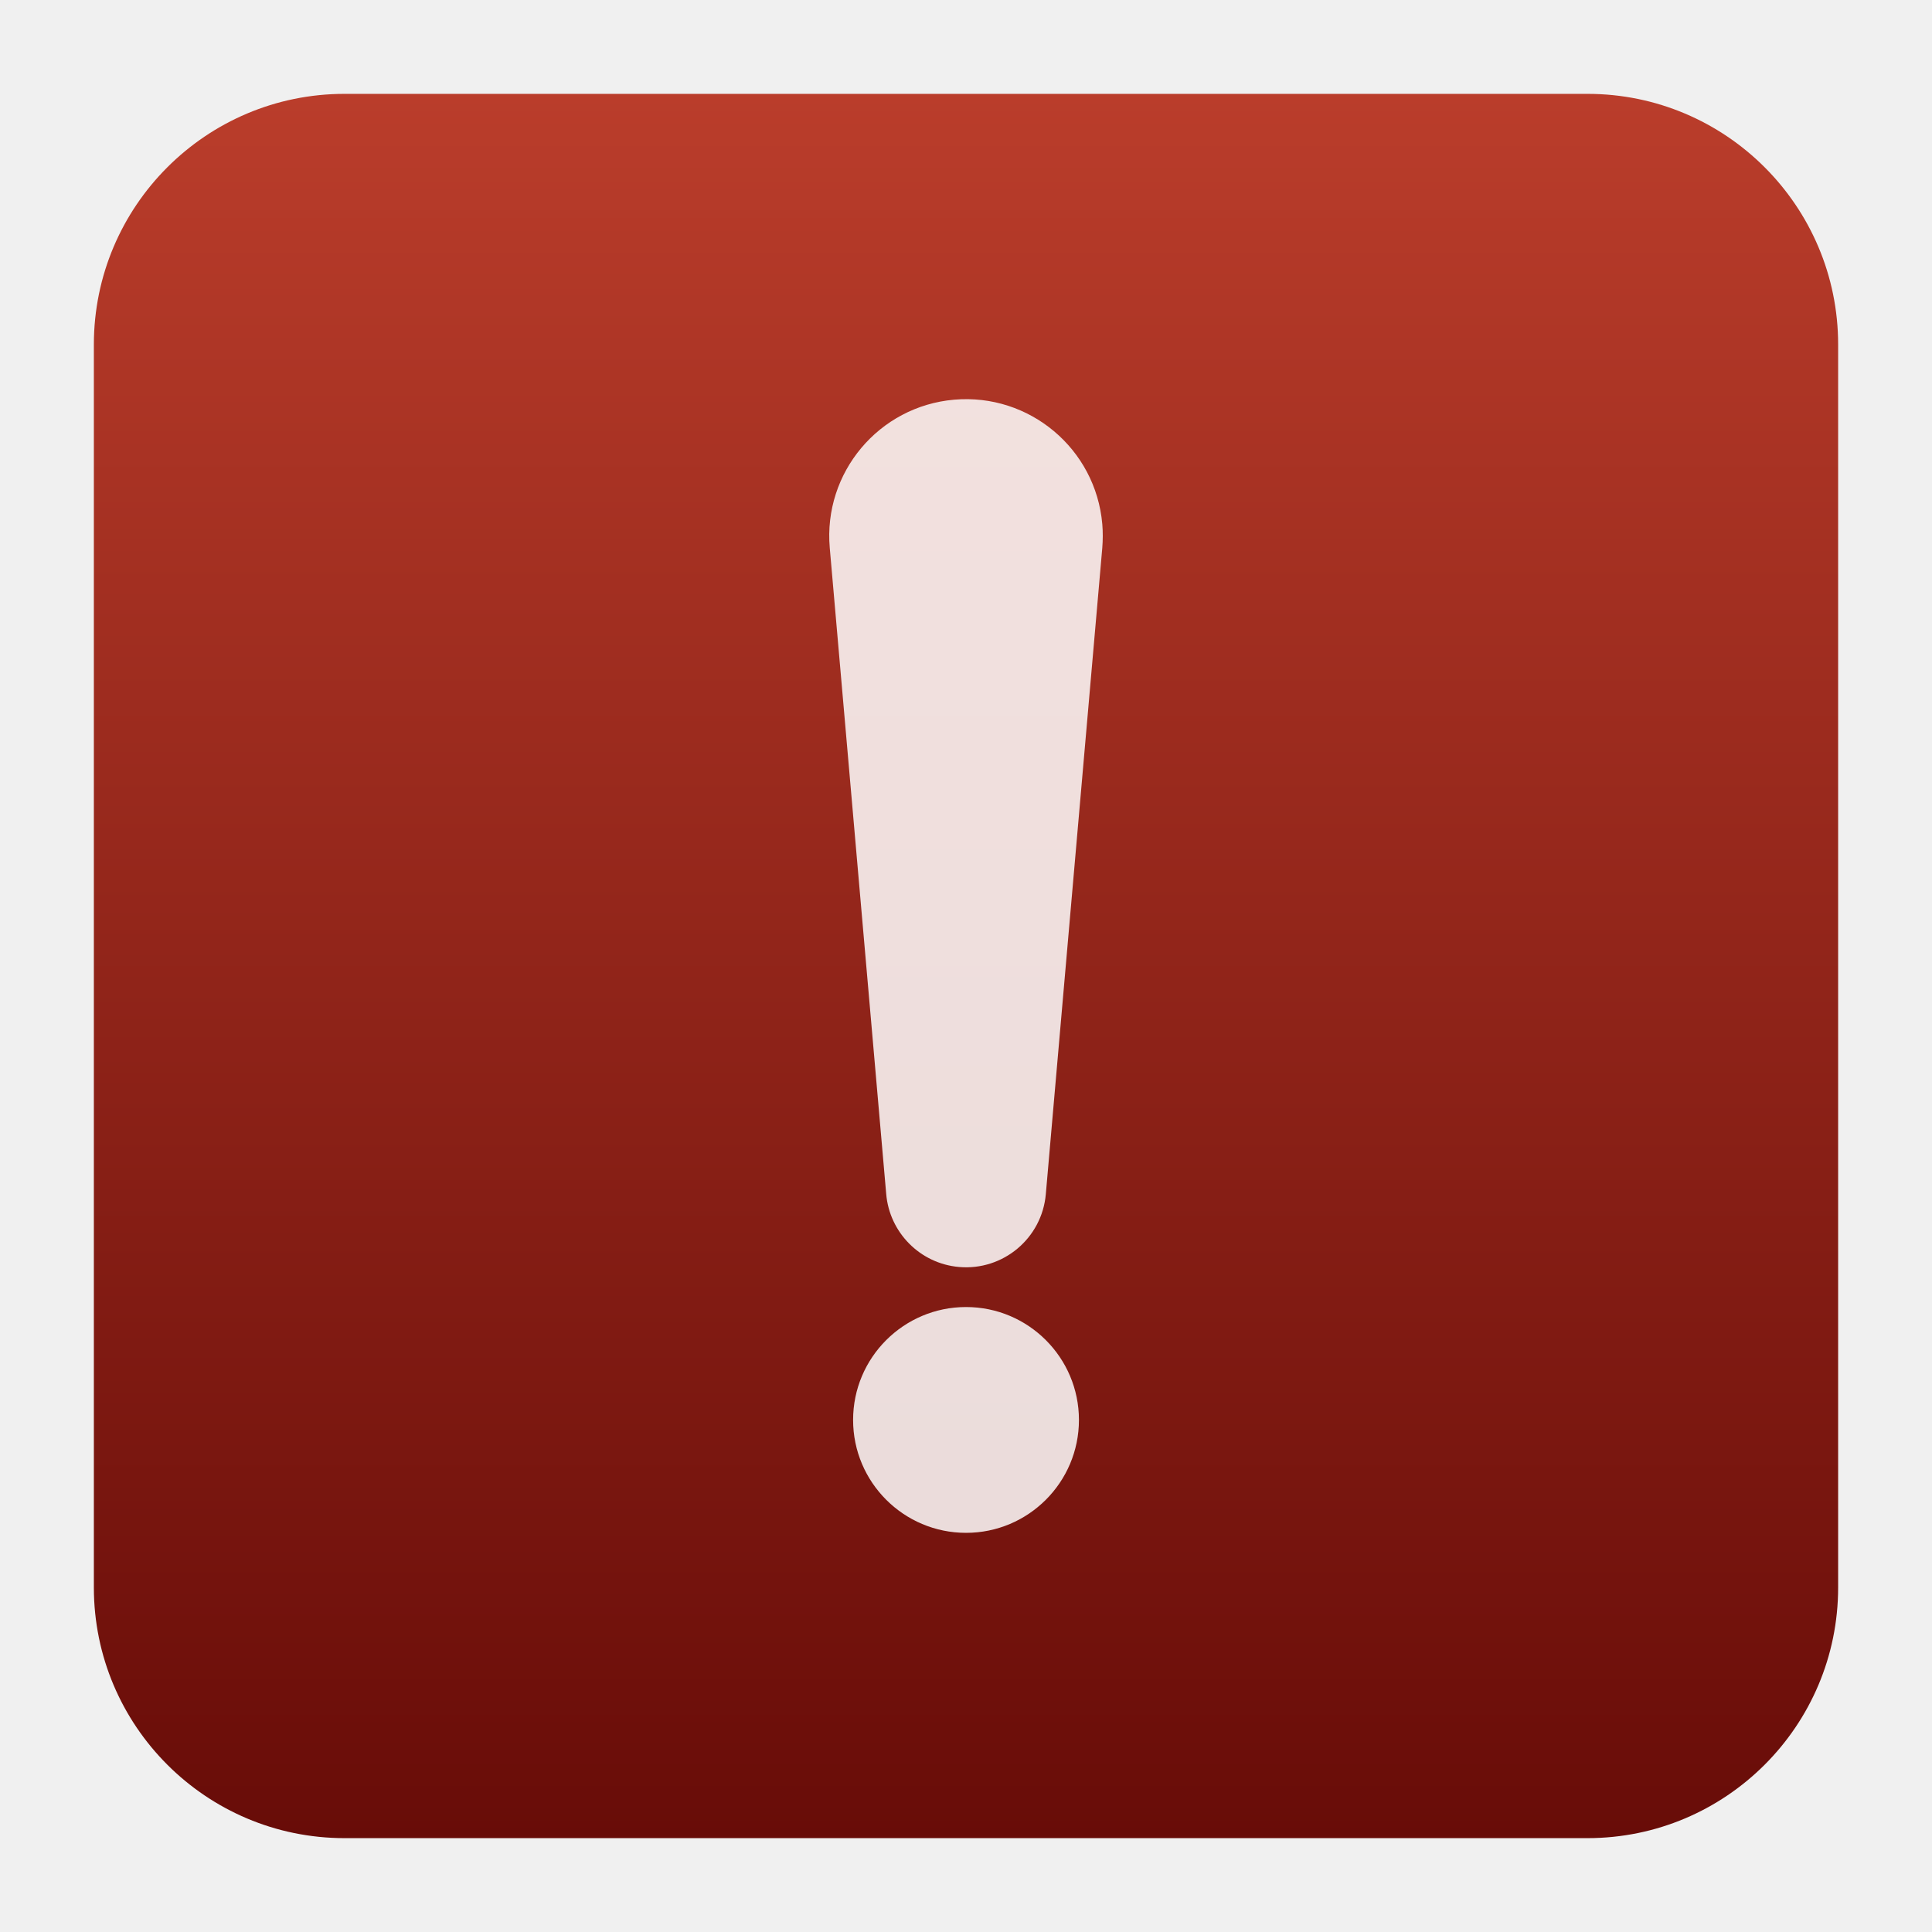
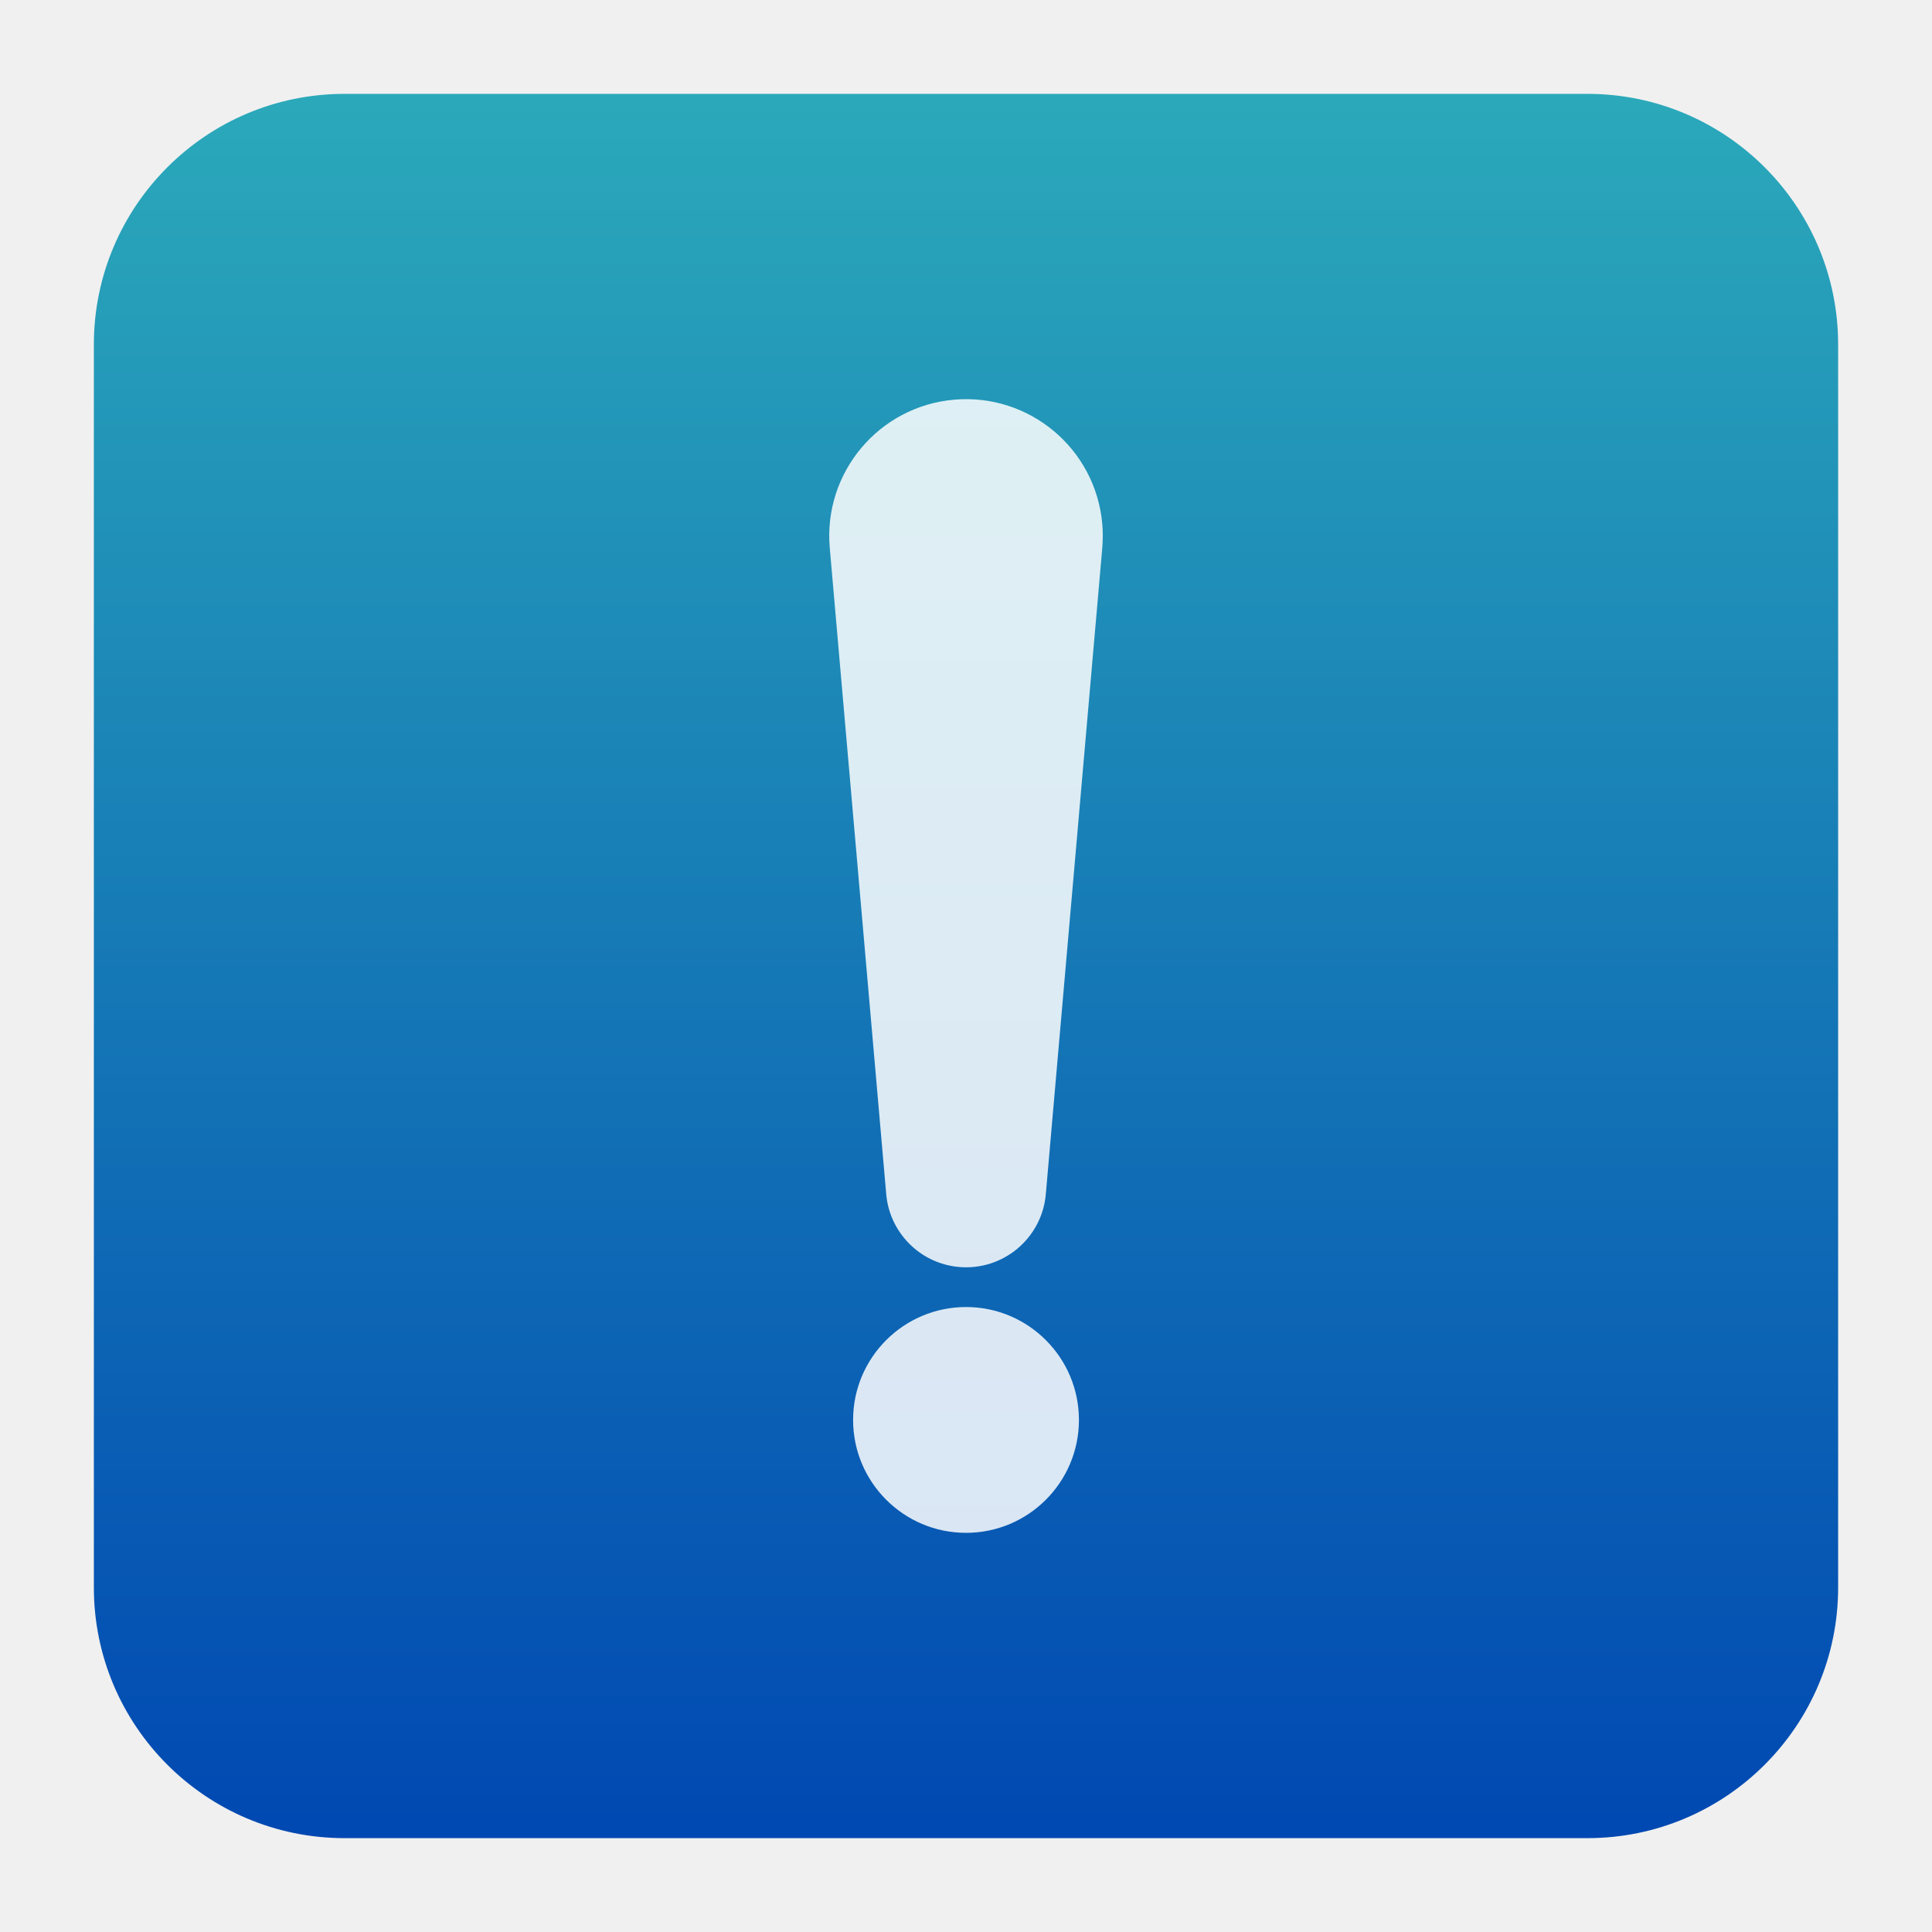
<svg xmlns="http://www.w3.org/2000/svg" style="clip-rule:evenodd;fill-rule:evenodd;stroke-linejoin:round;stroke-miterlimit:2" version="1.1" viewBox="0 0 48 48">
  <path d="m45.668 8.56c0-3.438-2.79-6.228-6.228-6.228h-30.88c-3.438 0-6.228 2.79-6.228 6.228v30.88c0 3.438 2.79 6.228 6.228 6.228h30.88c3.438 0 6.228-2.79 6.228-6.228v-30.88z" style="fill:url(#_Linear1)" />
  <path d="m24.001 32.473c1.548 0 2.805 1.257 2.805 2.805s-1.257 2.805-2.805 2.805c-1.549 0-2.806-1.257-2.806-2.805s1.257-2.805 2.806-2.805zm-3.386-18.862 1.403 16.057c0.081 0.945 0.832 1.724 1.809 1.81 1.096 0.096 2.061-0.715 2.156-1.81l1.403-16.057c0.015-0.188 0.017-0.398 0-0.591-0.163-1.87-1.811-3.253-3.681-3.09s-3.253 1.812-3.09 3.681z" style="fill-opacity:.85;fill-rule:nonzero;fill:#fff" />
  <defs>
-     <linearGradient id="_Linear1" x2="1" gradientTransform="matrix(2.65364e-15,-43.3373,43.3373,2.65364e-15,201.9,45.6687)" gradientUnits="userSpaceOnUse">
-       <stop style="stop-color:#680c08" offset="0" />
-       <stop style="stop-color:#ba3d2b" offset="1" />
+     <linearGradient id="_Linear1" x2="1" gradientTransform="matrix(2.65364e-15,-43.3373,43.3373,2.65364e-15,302.963,45.6687)" gradientUnits="userSpaceOnUse">
+       <stop style="stop-color:#0048b2" offset="0" />
+       <stop style="stop-color:#2ba9ba" offset="1" />
    </linearGradient>
  </defs>
</svg>
